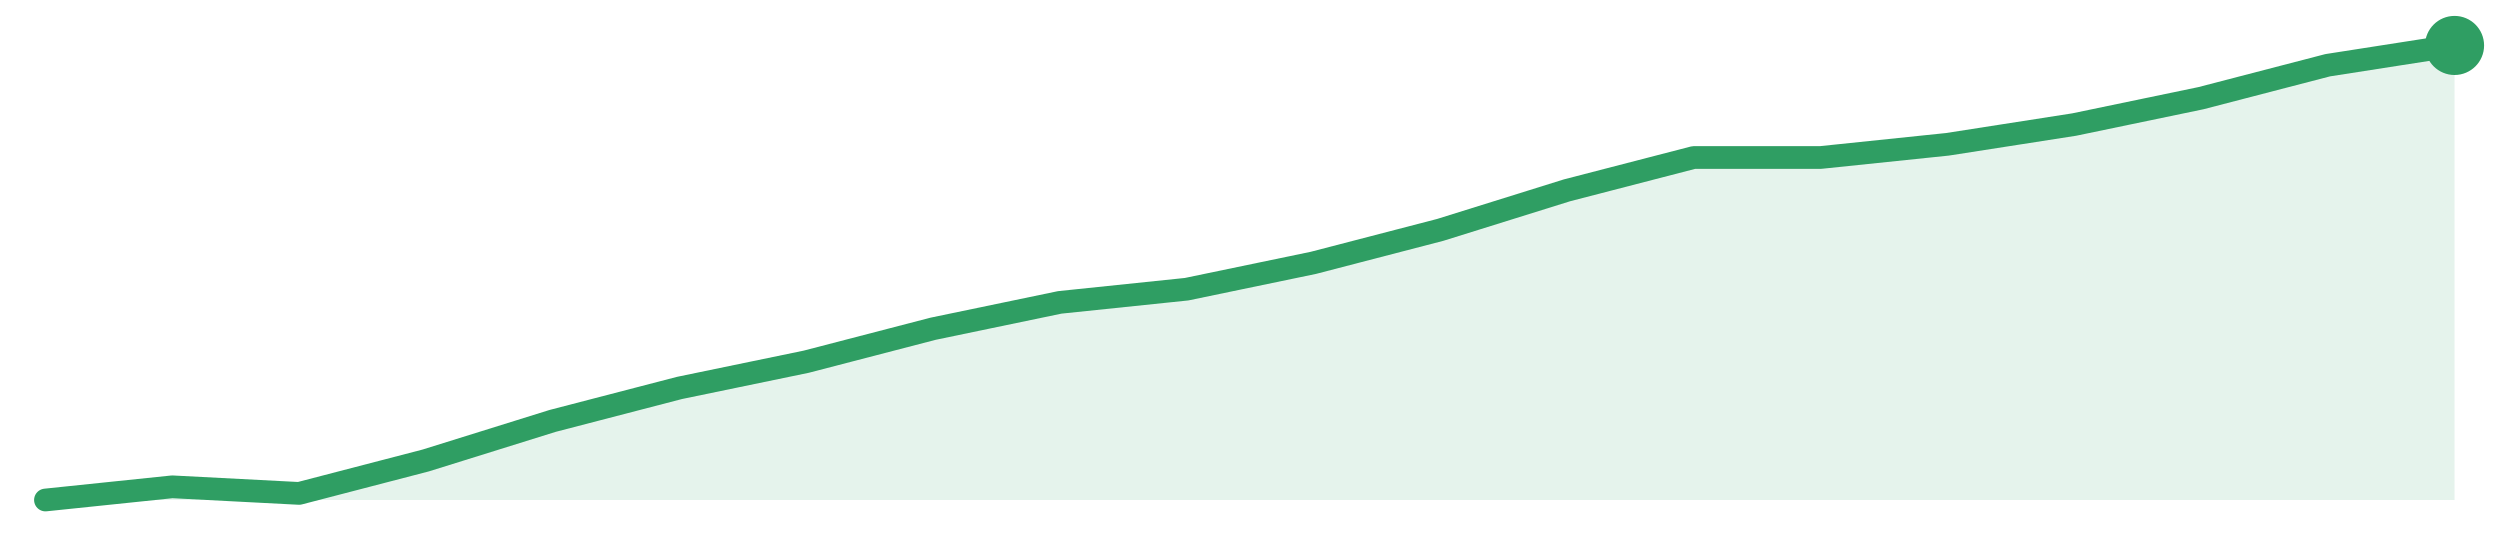
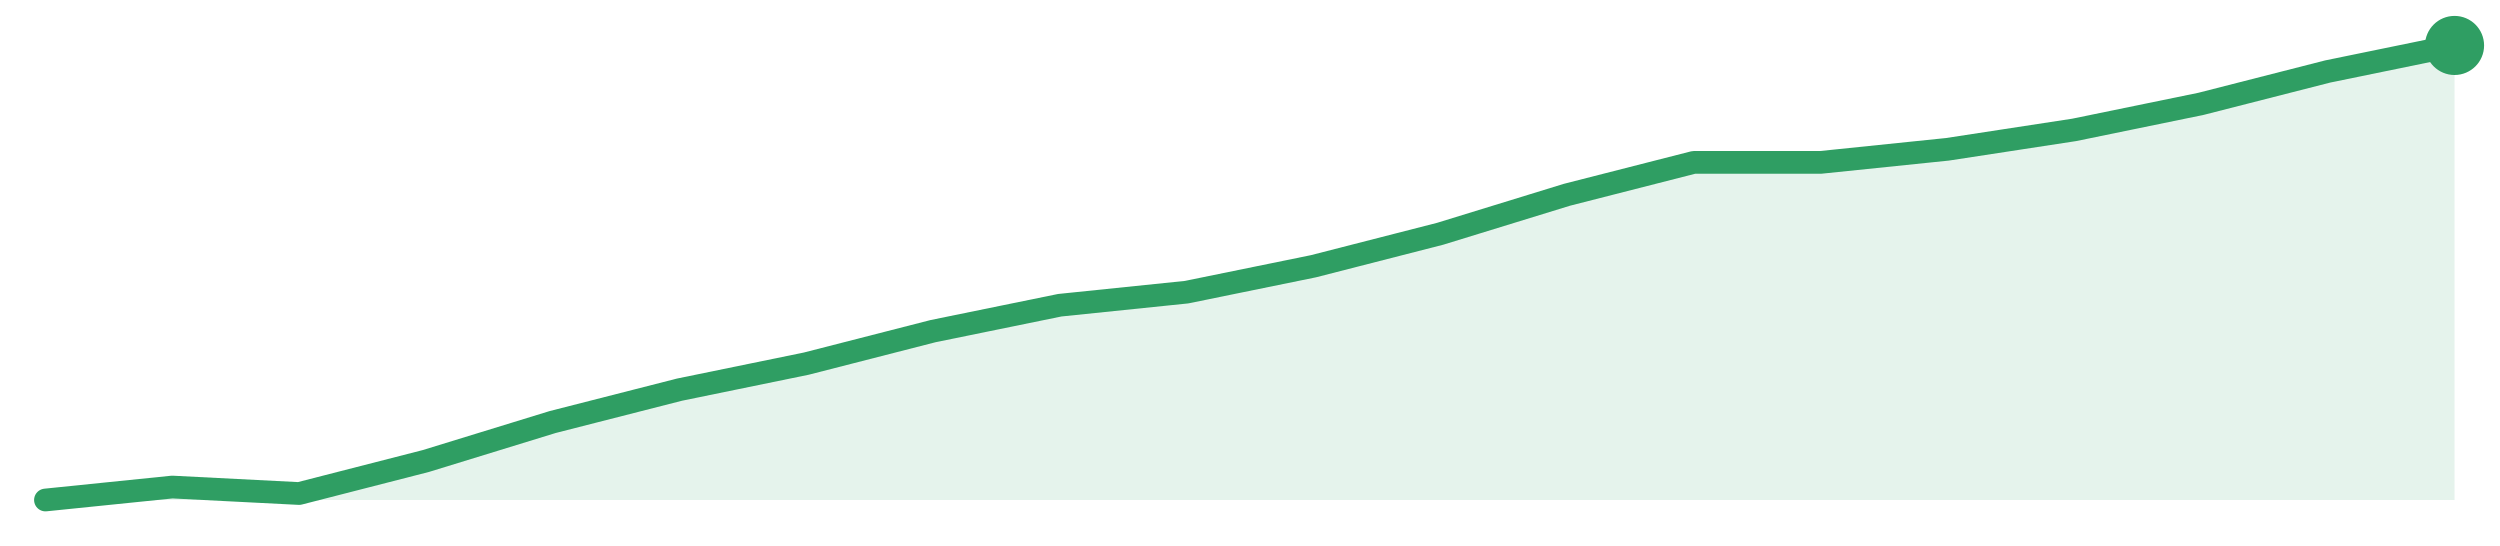
<svg xmlns="http://www.w3.org/2000/svg" width="220" height="48" viewBox="0 0 220 48" role="img" aria-label="trend">
-   <path d="M4.0,44.0 L4.0,44.0 L15.16,42.84 L26.32,43.42 L37.47,40.52 L48.63,37.04 L59.79,34.14 L70.95,31.83 L82.11,28.93 L93.26,26.61 L104.42,25.45 L115.58,23.13 L126.74,20.23 L137.89,16.75 L149.05,13.86 L160.21,13.86 L171.37,12.7 L182.53,10.96 L193.68,8.64 L204.84,5.74 L216.0,4.0 L216.0,44.0 Z" fill="#2f9e631f" />
-   <path d="M4.0,44.0 L15.16,42.84 L26.32,43.42 L37.47,40.52 L48.63,37.04 L59.79,34.14 L70.95,31.83 L82.11,28.93 L93.26,26.61 L104.42,25.45 L115.58,23.13 L126.74,20.23 L137.89,16.75 L149.05,13.86 L160.21,13.86 L171.37,12.7 L182.53,10.96 L193.68,8.64 L204.84,5.74 L216.0,4.0" fill="none" stroke="#2f9e63" stroke-width="2" stroke-linejoin="round" stroke-linecap="round" />
+   <path d="M4.0,44.0 L4.0,44.0 L15.16,42.86 L26.32,43.43 L37.47,40.57 L48.63,37.14 L59.79,34.29 L70.95,32.0 L82.11,29.14 L93.26,26.86 L104.42,25.71 L115.58,23.43 L126.74,20.57 L137.89,17.14 L149.05,14.29 L160.21,14.29 L171.37,13.14 L182.53,11.43 L193.68,9.14 L204.84,6.29 L216.0,4.0 L216.0,44.0 Z" fill="#2f9e631f" />
+   <path d="M4.0,44.0 L15.16,42.86 L26.32,43.43 L37.47,40.57 L48.63,37.14 L59.79,34.29 L70.95,32.0 L82.11,29.14 L93.26,26.86 L104.42,25.71 L115.58,23.43 L126.74,20.57 L137.89,17.14 L149.05,14.29 L160.21,14.29 L171.37,13.14 L182.53,11.43 L193.68,9.14 L204.84,6.29 L216.0,4.0" fill="none" stroke="#2f9e63" stroke-width="2" stroke-linejoin="round" stroke-linecap="round" />
  <circle cx="216.0" cy="4.0" r="2.6" fill="#2f9e63" />
</svg>
